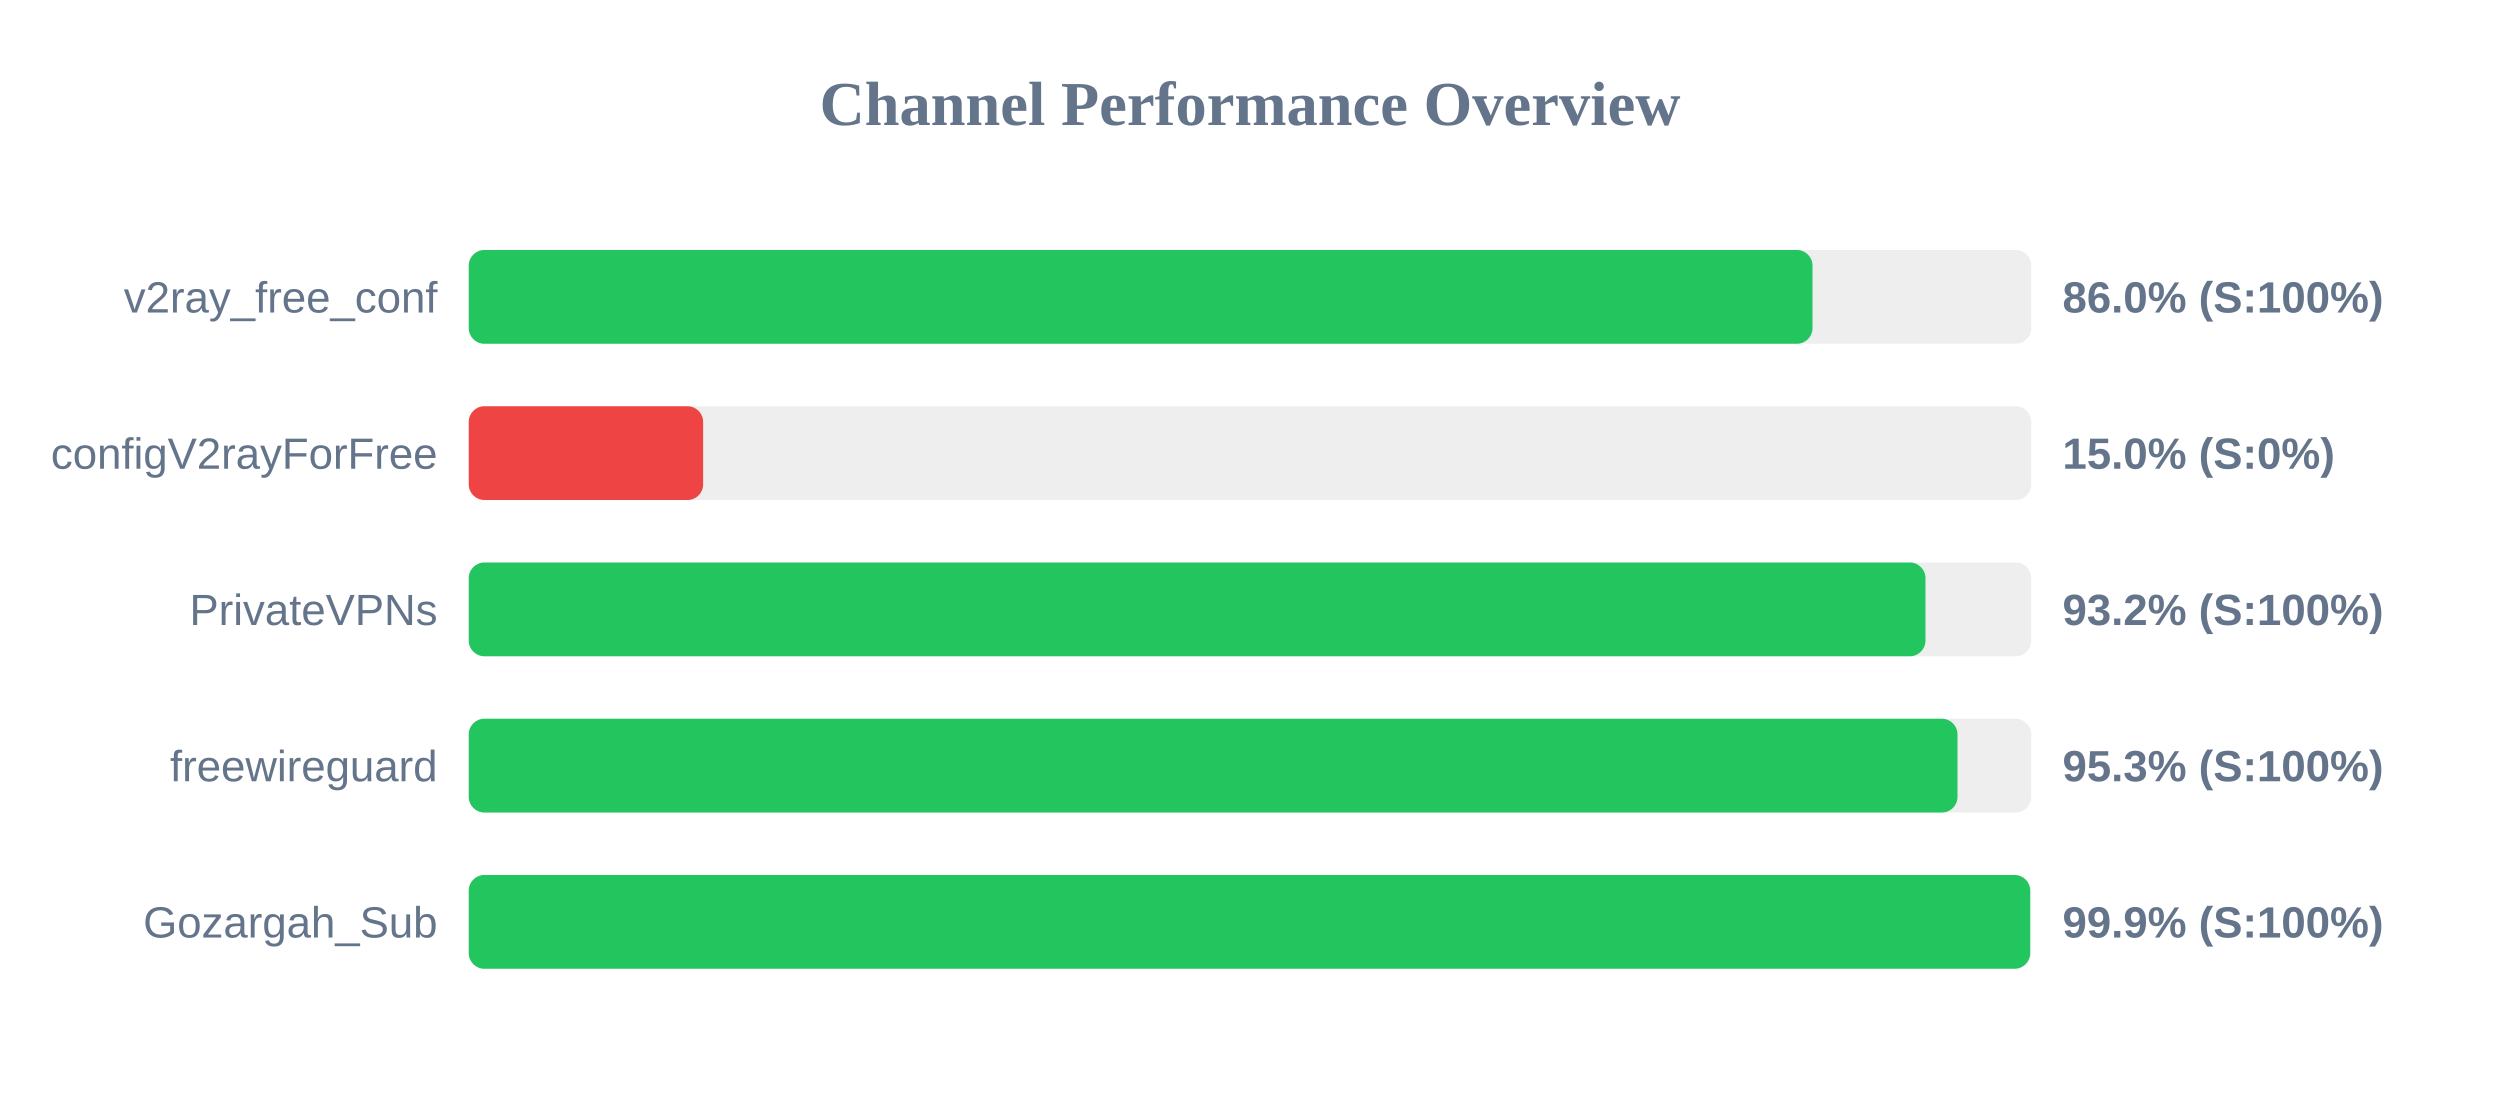
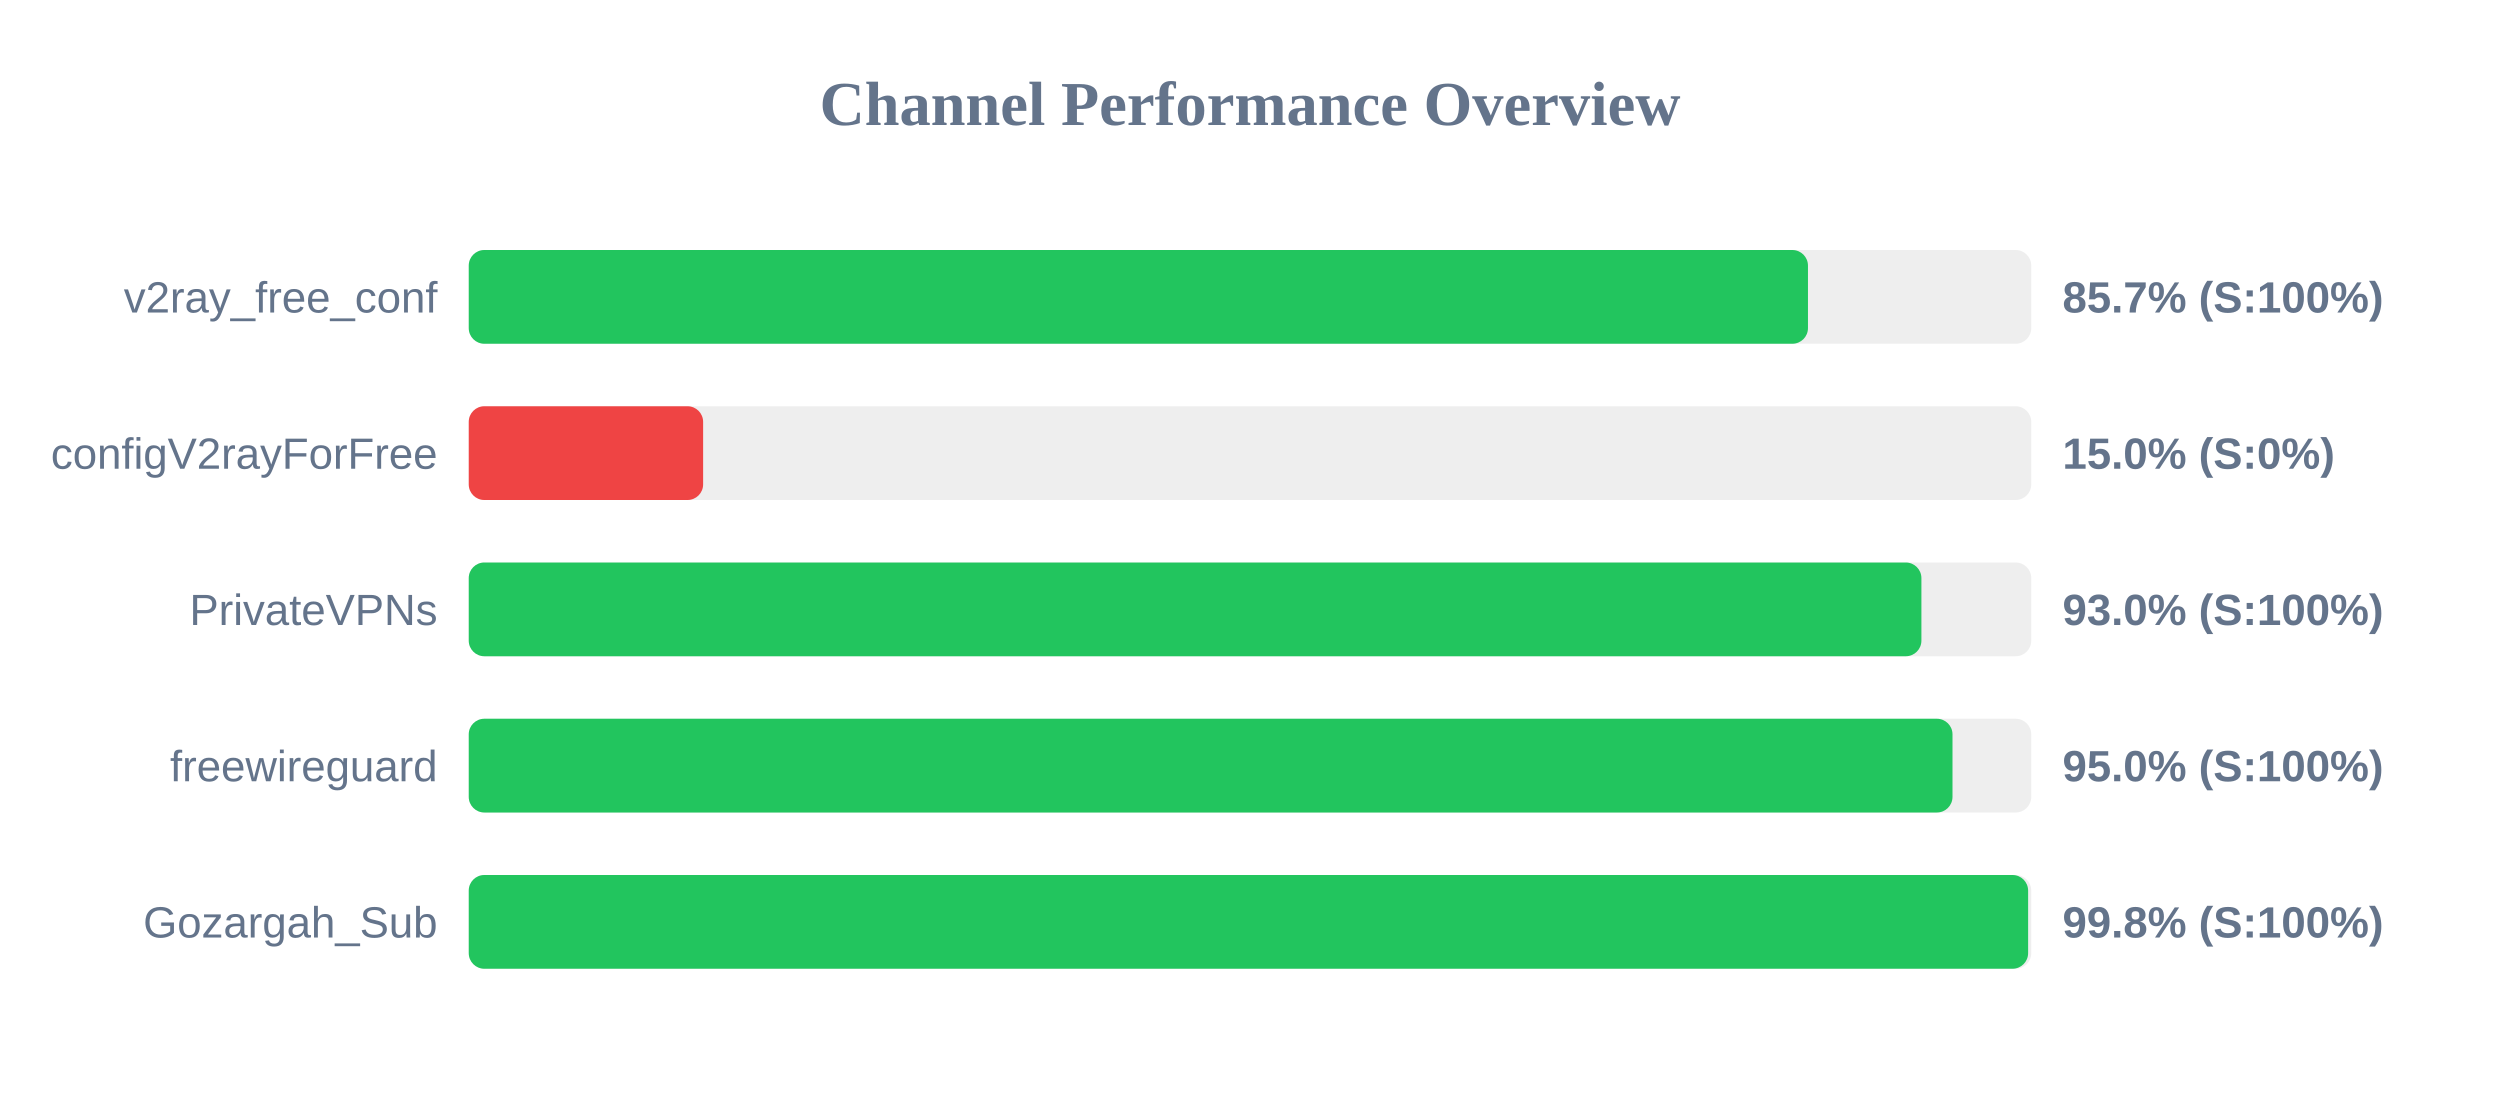
<svg xmlns="http://www.w3.org/2000/svg" width="800" height="350" version="1.1">
  <style>
        .row { font: 14px Arial; fill: #64748b; }
        .score { font: bold 14px Arial; fill: #64748b; }
    </style>
  <text x="400" y="40" text-anchor="middle" font-size="20px" font-weight="bold" fill="#64748b">Channel Performance Overview</text>
  <rect x="150" y="80" width="500" height="30" fill="#eee" rx="5" />
-   <rect x="150" y="80" width="430.0" height="30" fill="#22c55e" rx="5" />
+   <rect x="150" y="80" width="428.55" height="30" fill="#22c55e" rx="5" />
  <text x="140" y="100" text-anchor="end" class="row">v2ray_free_conf</text>
-   <text x="660" y="100" text-anchor="start" class="score">86.0% (S:100%)</text>
+   <text x="660" y="100" text-anchor="start" class="score">85.7% (S:100%)</text>
  <rect x="150" y="130" width="500" height="30" fill="#eee" rx="5" />
  <rect x="150" y="130" width="75.0" height="30" fill="#ef4444" rx="5" />
  <text x="140" y="150" text-anchor="end" class="row">configV2rayForFree</text>
  <text x="660" y="150" text-anchor="start" class="score">15.0% (S:0%)</text>
  <rect x="150" y="180" width="500" height="30" fill="#eee" rx="5" />
-   <rect x="150" y="180" width="466.15" height="30" fill="#22c55e" rx="5" />
+   <rect x="150" y="180" width="464.85" height="30" fill="#22c55e" rx="5" />
  <text x="140" y="200" text-anchor="end" class="row">PrivateVPNs</text>
-   <text x="660" y="200" text-anchor="start" class="score">93.2% (S:100%)</text>
+   <text x="660" y="200" text-anchor="start" class="score">93.0% (S:100%)</text>
  <rect x="150" y="230" width="500" height="30" fill="#eee" rx="5" />
-   <rect x="150" y="230" width="476.4" height="30" fill="#22c55e" rx="5" />
+   <rect x="150" y="230" width="474.8" height="30" fill="#22c55e" rx="5" />
  <text x="140" y="250" text-anchor="end" class="row">freewireguard</text>
-   <text x="660" y="250" text-anchor="start" class="score">95.3% (S:100%)</text>
+   <text x="660" y="250" text-anchor="start" class="score">95.0% (S:100%)</text>
  <rect x="150" y="280" width="500" height="30" fill="#eee" rx="5" />
-   <rect x="150" y="280" width="499.65" height="30" fill="#22c55e" rx="5" />
+   <rect x="150" y="280" width="499.0" height="30" fill="#22c55e" rx="5" />
  <text x="140" y="300" text-anchor="end" class="row">Gozargah_Sub</text>
-   <text x="660" y="300" text-anchor="start" class="score">99.9% (S:100%)</text>
+   <text x="660" y="300" text-anchor="start" class="score">99.8% (S:100%)</text>
</svg>
